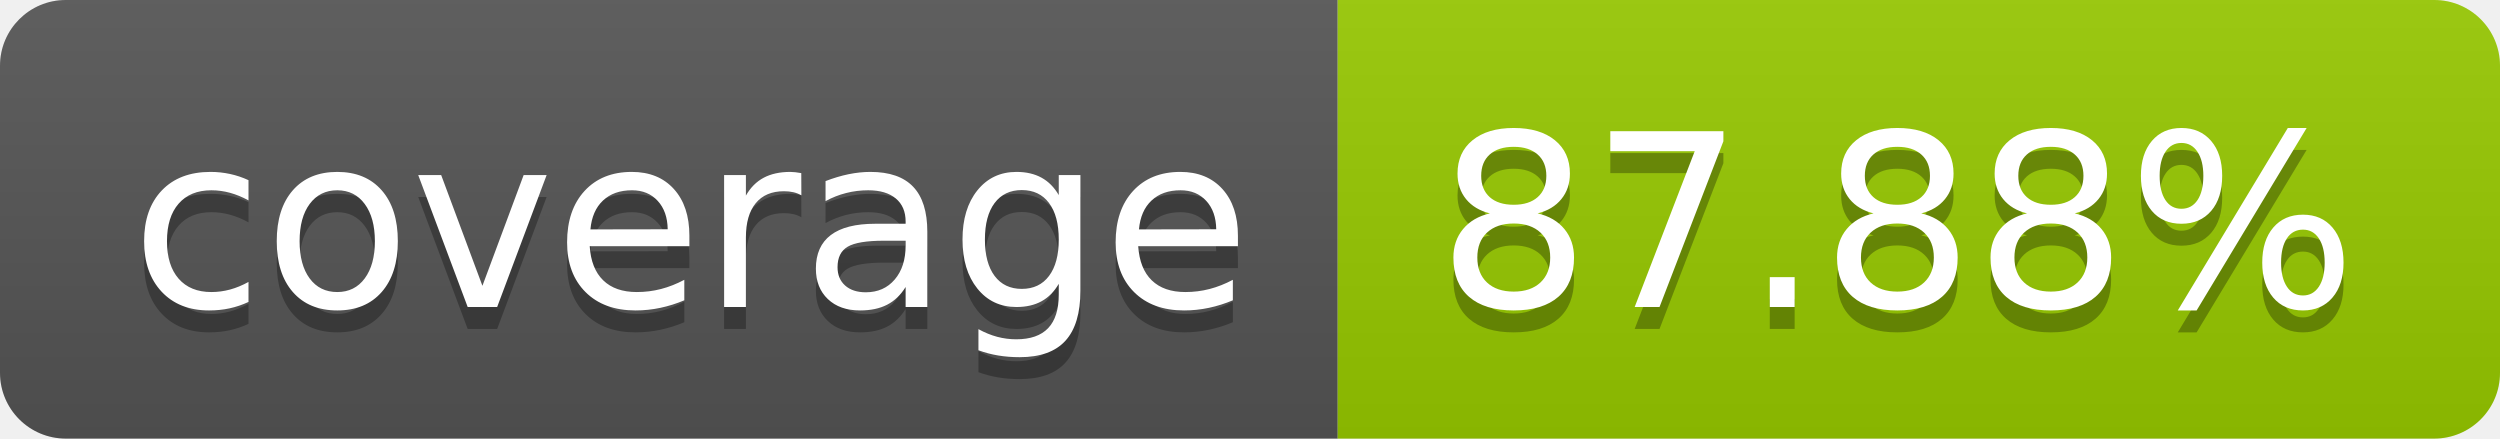
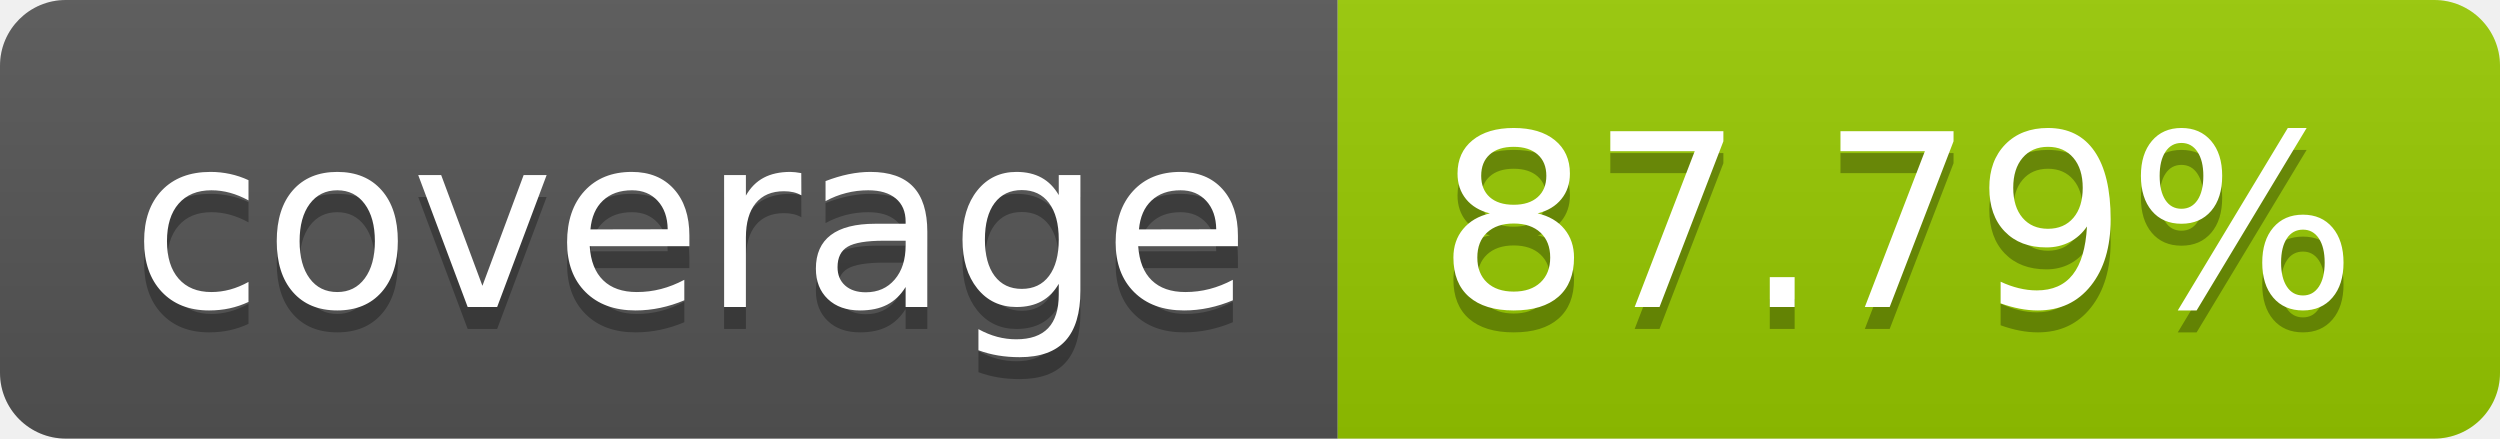
- <svg xmlns="http://www.w3.org/2000/svg" width="114" height="20" role="img" aria-label="coverage: 87.88%">
+ <svg xmlns="http://www.w3.org/2000/svg" width="114" height="20" role="img" aria-label="coverage: 87.79%">
  <linearGradient id="s" x2="0" y2="100%">
    <stop offset="0" stop-color="#bbb" stop-opacity=".1" />
    <stop offset="1" stop-opacity=".1" />
  </linearGradient>
  <clipPath id="r">
    <rect width="114" height="20" rx="3" fill="#fff" />
  </clipPath>
  <g clip-path="url(#r)">
    <rect width="61" height="20" fill="#555" />
    <rect x="61" width="53" height="20" fill="#97ca00" />
    <rect width="114" height="20" fill="url(#s)" />
  </g>
  <g fill="#fff" text-anchor="middle" font-family="Verdana,Geneva,DejaVu Sans,sans-serif" text-rendering="geometricPrecision" font-size="110">
    <text aria-hidden="true" x="315" y="150" fill="#010101" fill-opacity=".3" transform="scale(.1)" textLength="510">coverage</text>
    <text x="315" y="140" transform="scale(.1)" fill="#fff" textLength="510">coverage</text>
-     <text aria-hidden="true" x="865" y="150" fill="#010101" fill-opacity=".3" transform="scale(.1)" textLength="430">87.88%</text>
-     <text x="865" y="140" transform="scale(.1)" fill="#fff" textLength="430">87.88%</text>
+     <text aria-hidden="true" x="865" y="150" fill="#010101" fill-opacity=".3" transform="scale(.1)" textLength="430">87.79%</text>
+     <text x="865" y="140" transform="scale(.1)" fill="#fff" textLength="430">87.79%</text>
  </g>
</svg>
